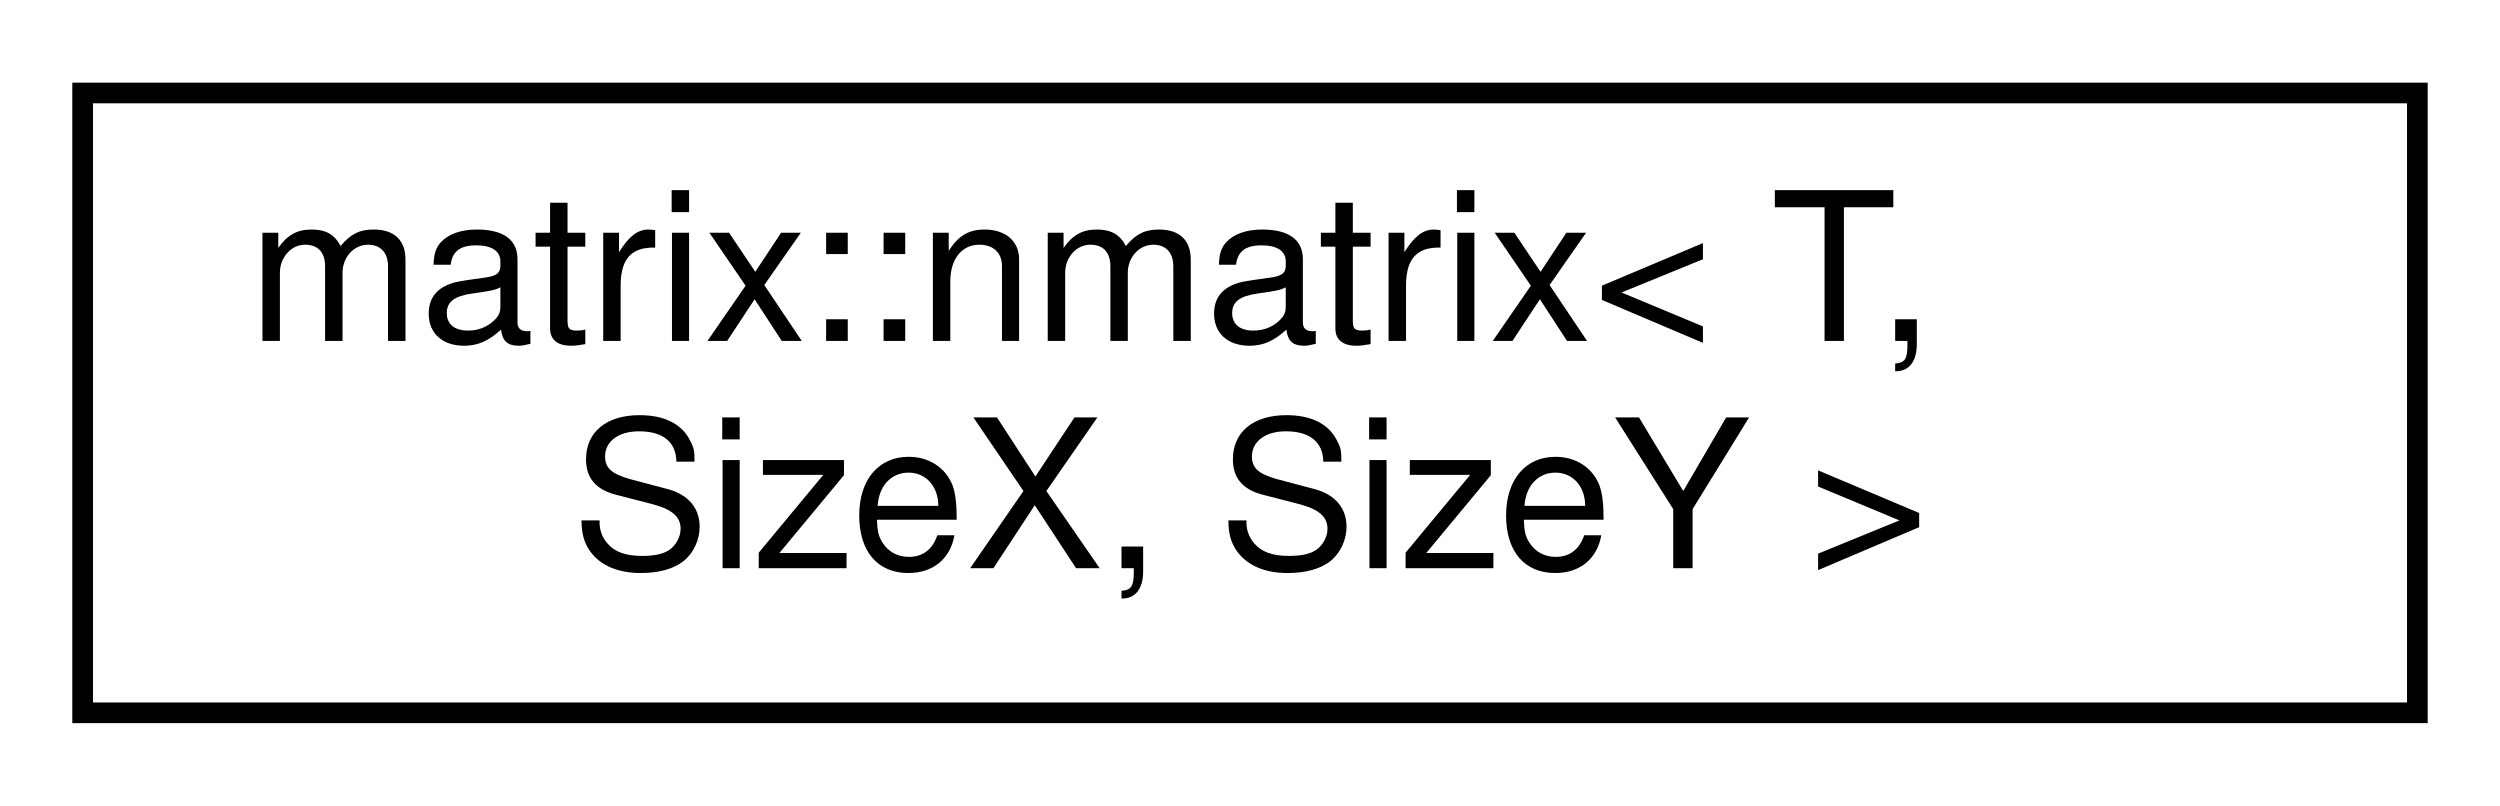
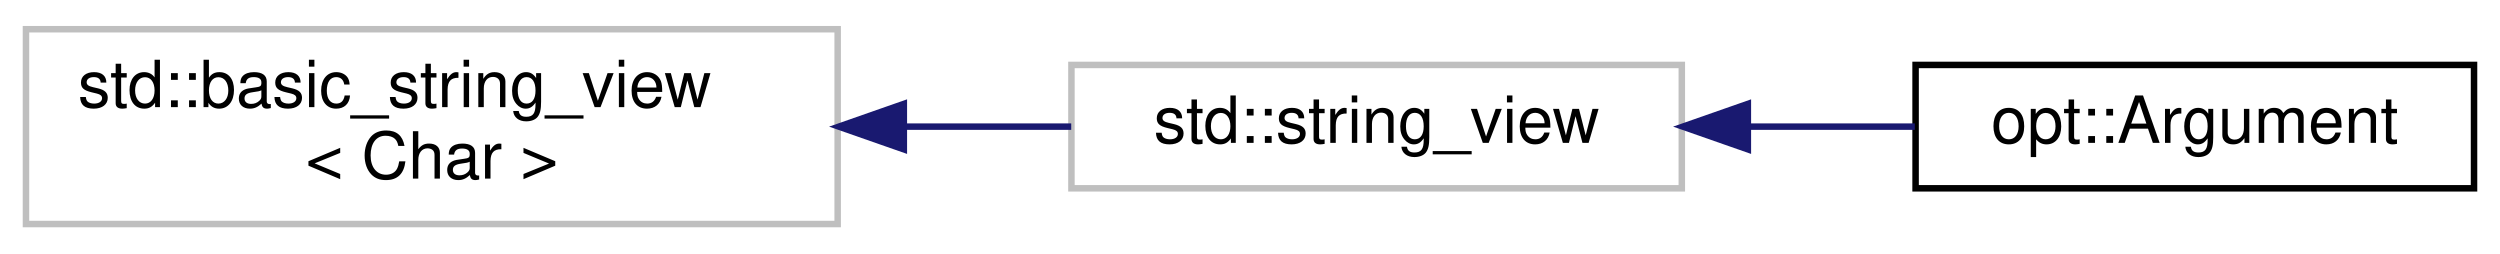
- <svg xmlns="http://www.w3.org/2000/svg" xmlns:xlink="http://www.w3.org/1999/xlink" width="121pt" height="39pt" viewBox="0.00 0.00 121.00 39.00">
+ <svg xmlns="http://www.w3.org/2000/svg" xmlns:xlink="http://www.w3.org/1999/xlink" width="385pt" height="39pt" viewBox="0.00 0.00 385.00 39.00">
  <g id="graph0" class="graph" transform="scale(1 1) rotate(0) translate(4 35)">
    <g id="node1" class="node">
      <g id="a_node1">
-         <a xlink:href="structmatrix_1_1nmatrix.html" target="_top" xlink:title="Provides an interface for performing linear algebra operations on matricies.">
-           <polygon fill="none" stroke="black" points="0,-0.5 0,-30.5 113,-30.5 113,-0.5 0,-0.5" />
-           <text text-anchor="start" x="8" y="-18.5" font-family="Helvetica,sans-Serif" font-size="10.00">matrix::nmatrix&lt; T,</text>
-           <text text-anchor="middle" x="56.5" y="-7.5" font-family="Helvetica,sans-Serif" font-size="10.00"> SizeX, SizeY &gt;</text>
+         <a xlink:title="STL class.">
+           <polygon fill="none" stroke="#bfbfbf" points="0,-0.5 0,-30.5 125,-30.5 125,-0.5 0,-0.5" />
+           <text text-anchor="start" x="8" y="-18.5" font-family="Helvetica,sans-Serif" font-size="10.00">std::basic_string_view</text>
+           <text text-anchor="middle" x="62.5" y="-7.5" font-family="Helvetica,sans-Serif" font-size="10.00">&lt; Char &gt;</text>
        </a>
      </g>
    </g>
+     <g id="node2" class="node">
+       <g id="a_node2">
+         <a xlink:title="STL class.">
+           <polygon fill="none" stroke="#bfbfbf" points="161,-6 161,-25 255,-25 255,-6 161,-6" />
+           <text text-anchor="middle" x="208" y="-13" font-family="Helvetica,sans-Serif" font-size="10.00">std::string_view</text>
+         </a>
+       </g>
+     </g>
+     <g id="edge1" class="edge">
+       <path fill="none" stroke="midnightblue" d="M135.38,-15.5C144.08,-15.5 152.78,-15.5 160.97,-15.5" />
+       <polygon fill="midnightblue" stroke="midnightblue" points="135.19,-12 125.19,-15.5 135.19,-19 135.19,-12" />
+     </g>
+     <g id="node3" class="node">
+       <g id="a_node3">
+         <a xlink:href="classopt_1_1_argument.html" target="_top" xlink:title=" ">
+           <polygon fill="none" stroke="black" points="291,-6 291,-25 377,-25 377,-6 291,-6" />
+           <text text-anchor="middle" x="334" y="-13" font-family="Helvetica,sans-Serif" font-size="10.00">opt::Argument</text>
+         </a>
+       </g>
+     </g>
+     <g id="edge2" class="edge">
+       <path fill="none" stroke="midnightblue" d="M265.2,-15.5C273.84,-15.5 282.62,-15.5 290.88,-15.5" />
+       <polygon fill="midnightblue" stroke="midnightblue" points="265.17,-12 255.17,-15.5 265.17,-19 265.17,-12" />
+     </g>
  </g>
</svg>
